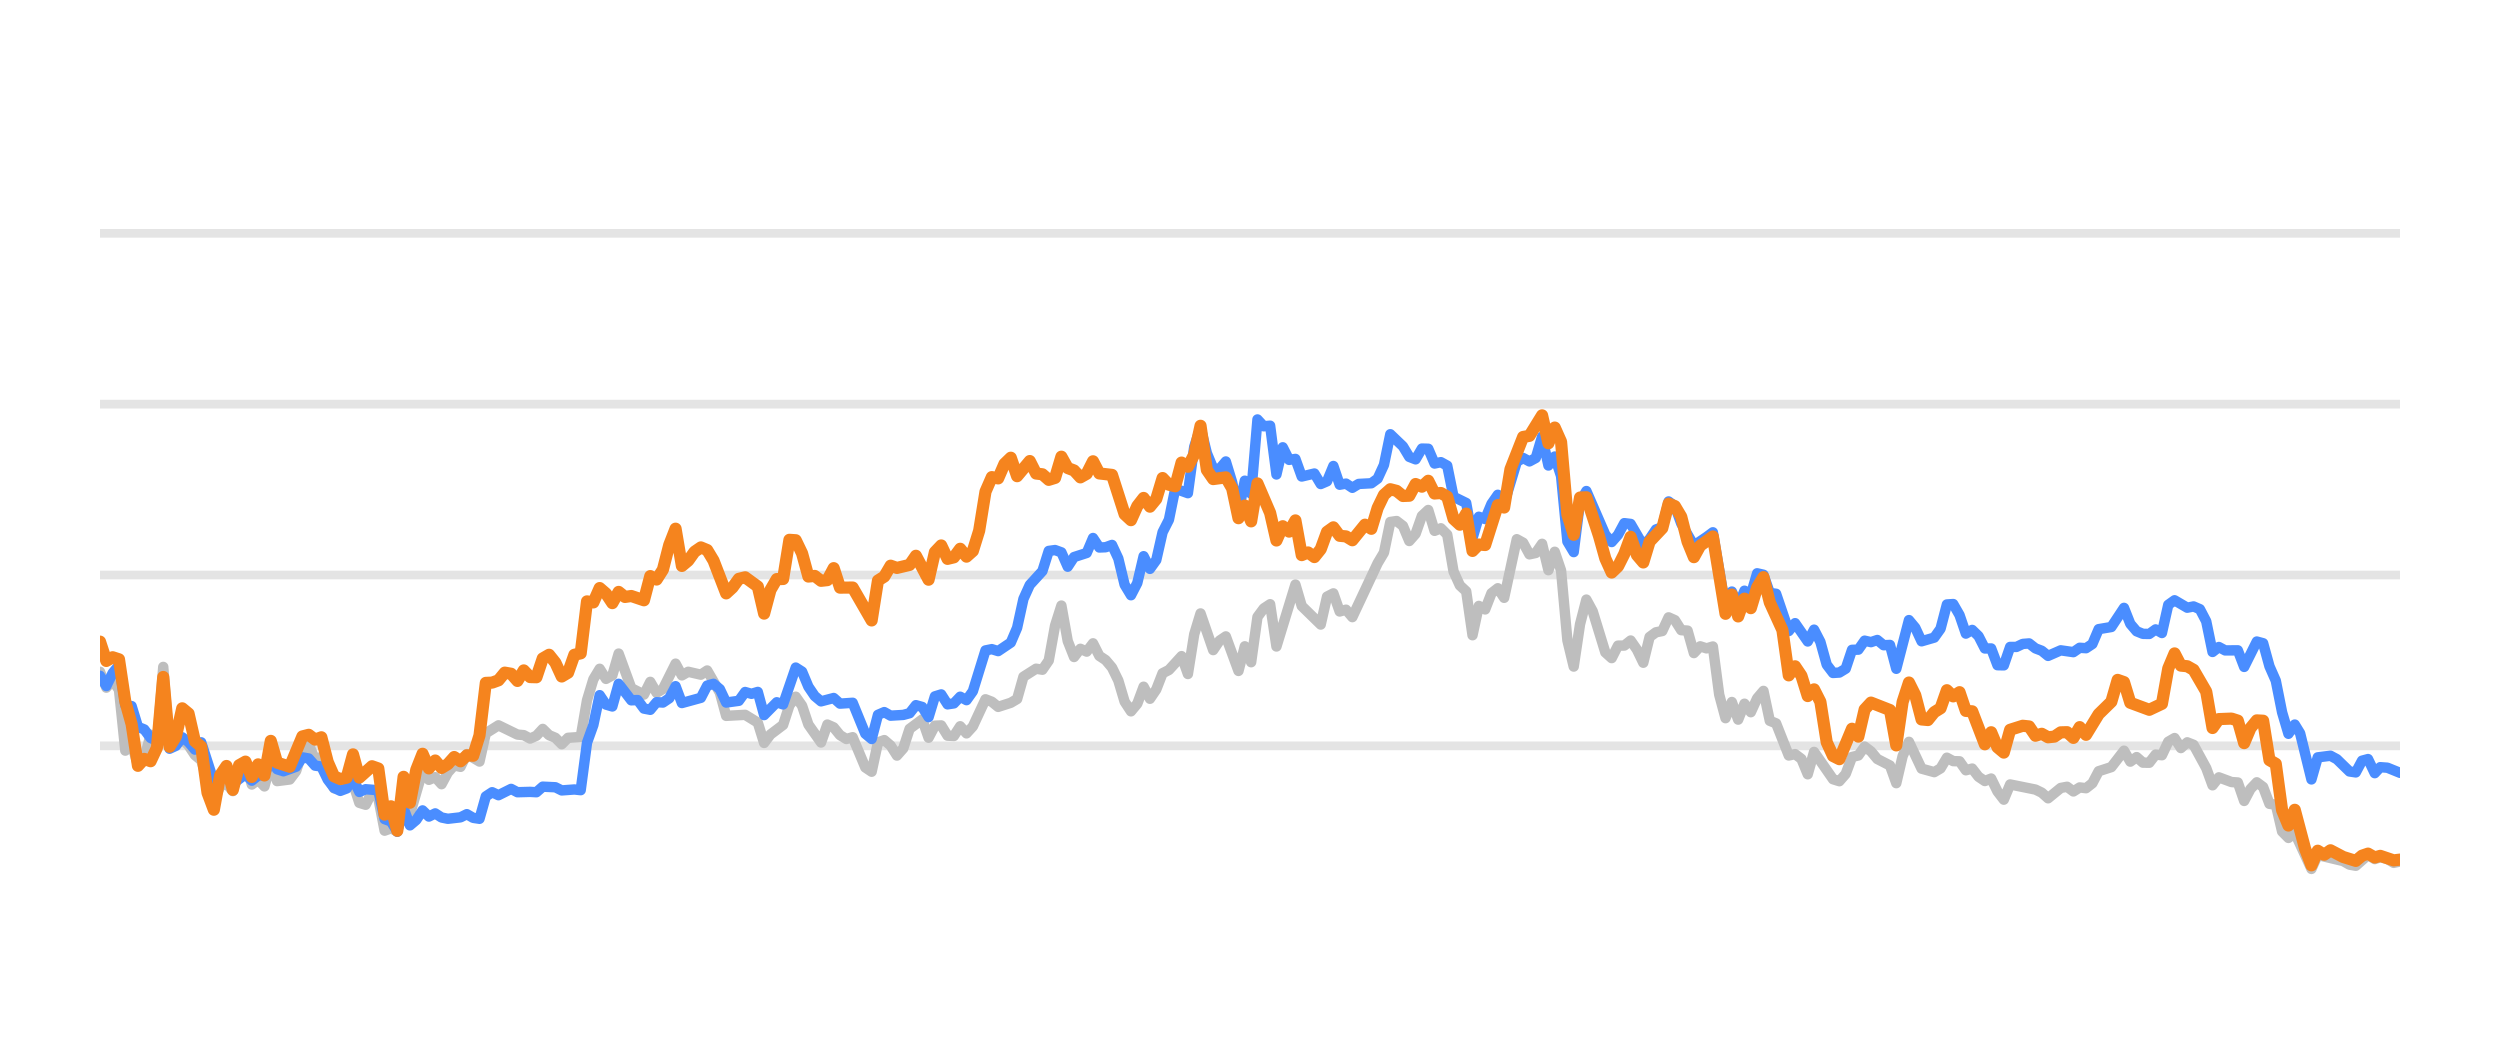
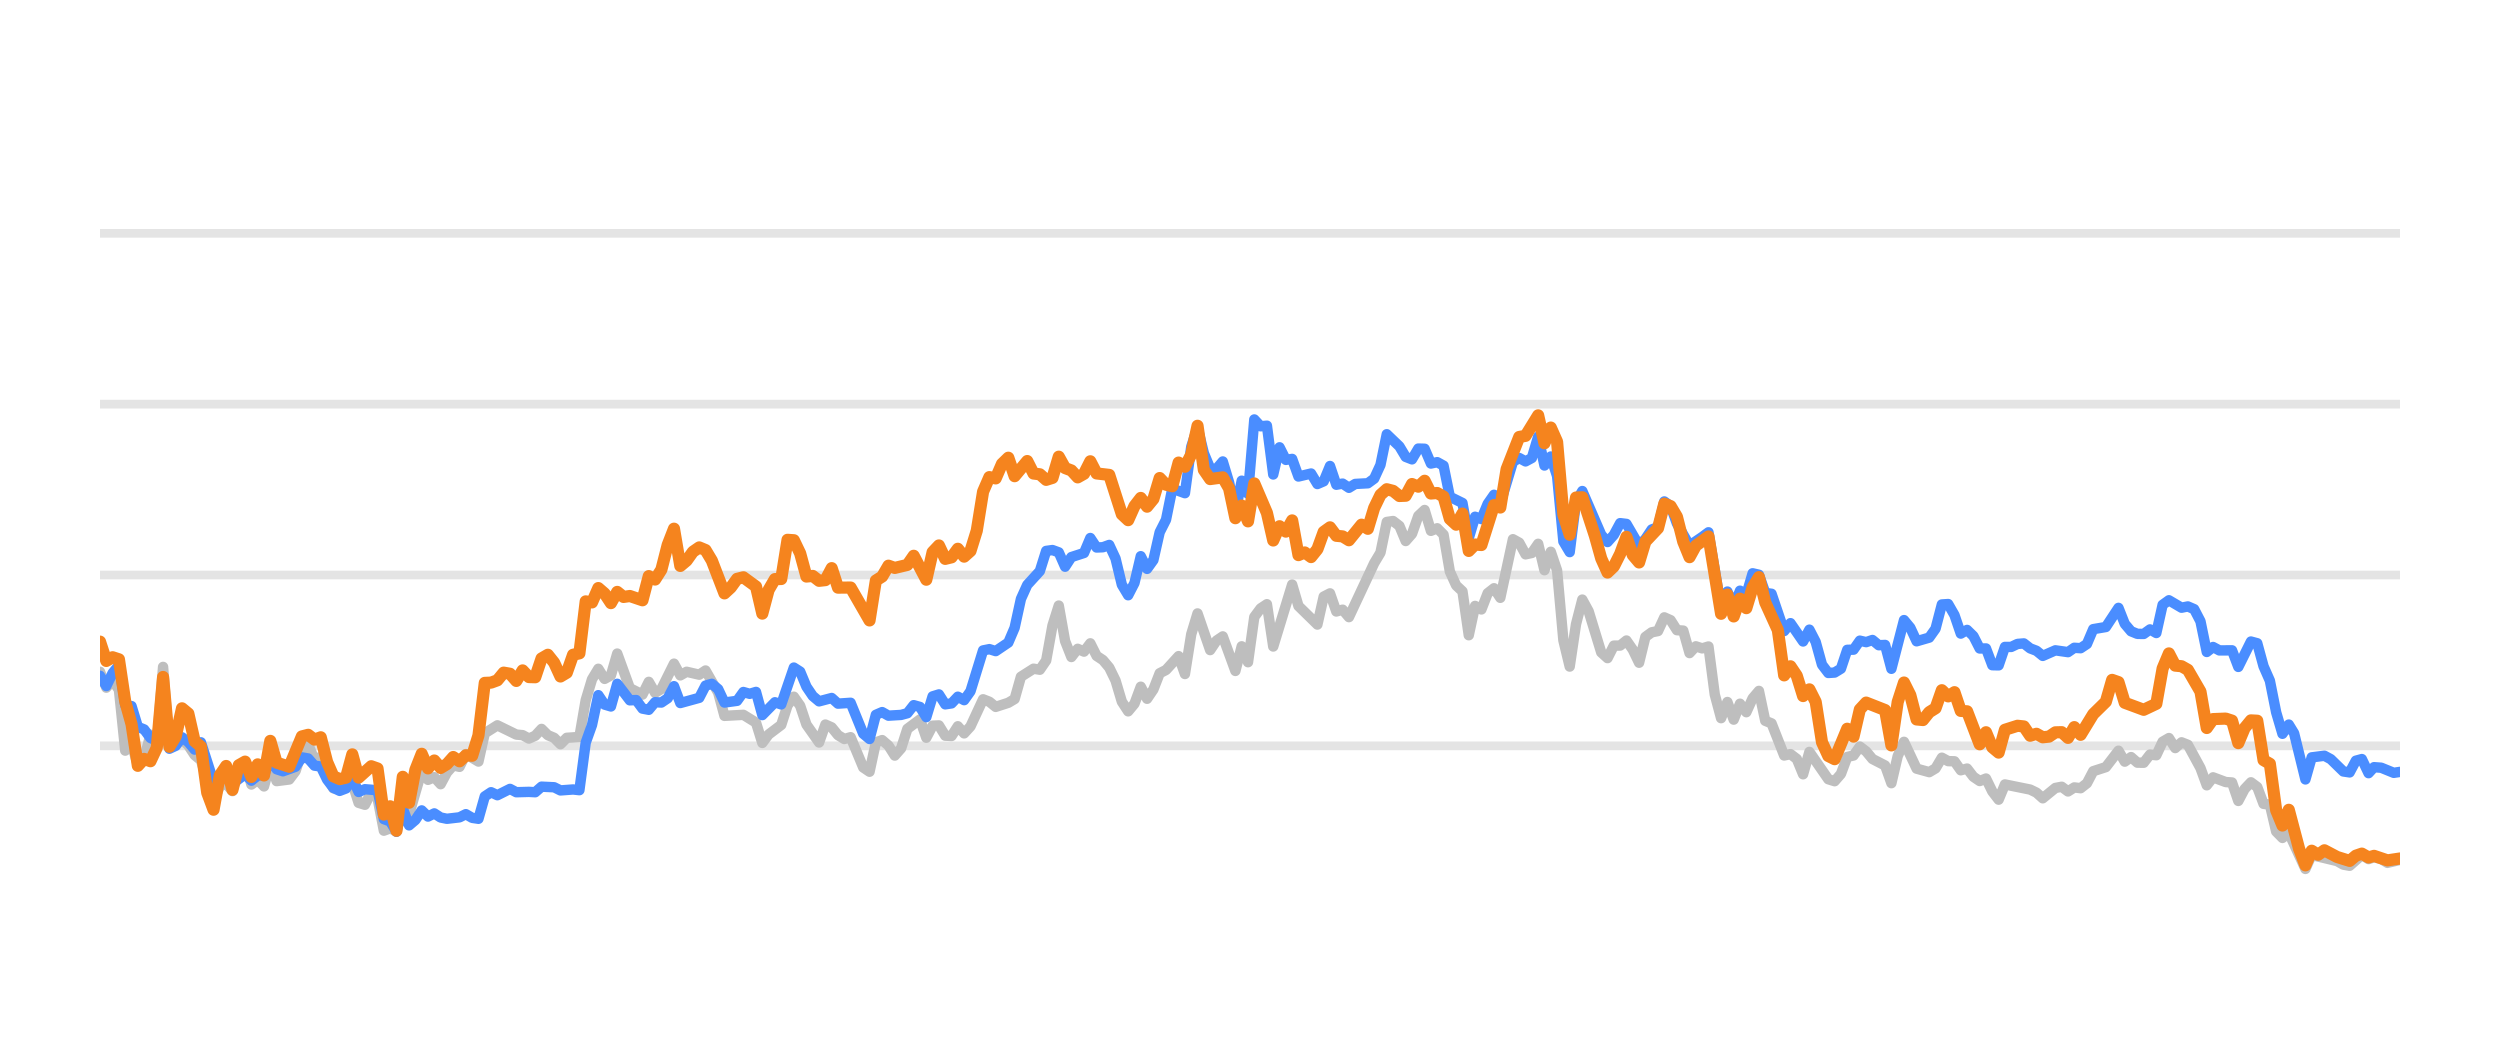
<svg xmlns="http://www.w3.org/2000/svg" width="144pt" height="60pt" viewBox="0 0 144 60" version="1.1">
  <defs>
    <style type="text/css">*{stroke-linejoin: round; stroke-linecap: butt}</style>
  </defs>
  <g id="figure_1">
    <g id="patch_1">
      <path d="M 0 60  L 144 60  L 144 0  L 0 0  L 0 60  z " style="fill: none; opacity: 0" />
    </g>
    <g id="axes_1">
      <g id="patch_2">
        <path d="M 5.76 52.8  L 138.24 52.8  L 138.24 3.6  L 5.76 3.6  L 5.76 52.8  z " style="fill: none" />
      </g>
      <g id="matplotlib.axis_1" />
      <g id="matplotlib.axis_2" />
      <g id="line2d_1">
-         <path d="M 5.76 42.96  L 138.24 42.96  " clip-path="url(#p9f2f0a7102)" style="fill: none; stroke: #b2b2b2; stroke-opacity: 0.35; stroke-width: 0.5; stroke-linecap: square" />
+         <path d="M 5.76 42.96  L 138.24 42.96  " clip-path="url(#pa6b3e56e86)" style="fill: none; stroke: #b2b2b2; stroke-opacity: 0.35; stroke-width: 0.5; stroke-linecap: square" />
      </g>
      <g id="line2d_2">
-         <path d="M 5.76 33.12  L 138.24 33.12  " clip-path="url(#p9f2f0a7102)" style="fill: none; stroke: #b2b2b2; stroke-opacity: 0.35; stroke-width: 0.5; stroke-linecap: square" />
+         <path d="M 5.76 33.12  L 138.24 33.12  " clip-path="url(#pa6b3e56e86)" style="fill: none; stroke: #b2b2b2; stroke-opacity: 0.35; stroke-width: 0.5; stroke-linecap: square" />
      </g>
      <g id="line2d_3">
-         <path d="M 5.76 23.28  L 138.24 23.28  " clip-path="url(#p9f2f0a7102)" style="fill: none; stroke: #b2b2b2; stroke-opacity: 0.35; stroke-width: 0.5; stroke-linecap: square" />
+         <path d="M 5.76 23.28  L 138.24 23.28  " clip-path="url(#pa6b3e56e86)" style="fill: none; stroke: #b2b2b2; stroke-opacity: 0.35; stroke-width: 0.5; stroke-linecap: square" />
      </g>
      <g id="line2d_4">
-         <path d="M 5.76 13.44  L 138.24 13.44  " clip-path="url(#p9f2f0a7102)" style="fill: none; stroke: #b2b2b2; stroke-opacity: 0.35; stroke-width: 0.5; stroke-linecap: square" />
+         <path d="M 5.76 13.44  L 138.24 13.44  " clip-path="url(#pa6b3e56e86)" style="fill: none; stroke: #b2b2b2; stroke-opacity: 0.35; stroke-width: 0.5; stroke-linecap: square" />
      </g>
      <g id="line2d_5">
-         <path d="M 5.76 38.694  L 6.124 39.609  L 6.489 39.191  L 6.853 39.728  L 7.217 43.236  L 7.582 42.817  L 7.946 44.082  L 8.31 43.698  L 8.675 42.32  L 9.039 42.94  L 9.403 38.414  L 9.767 43.058  L 10.132 42.724  L 10.496 42.581  L 10.86 42.935  L 11.225 43.491  L 11.589 43.791  L 12.318 46.148  L 12.682 45.282  L 13.046 45.135  L 13.411 45.568  L 13.775 44.224  L 14.139 43.929  L 14.504 45.189  L 14.868 44.913  L 15.232 45.297  L 15.597 43.954  L 15.961 44.992  L 16.69 44.898  L 17.054 44.416  L 17.418 43.309  L 17.782 42.871  L 18.147 43.762  L 18.511 43.595  L 18.875 44.761  L 19.24 45.405  L 19.968 45.356  L 20.333 45.105  L 20.697 46.242  L 21.061 46.355  L 21.426 45.636  L 21.79 45.971  L 22.154 47.846  L 22.519 47.713  L 22.883 47.88  L 23.247 46.128  L 23.612 46.916  L 24.34 44.406  L 24.704 44.918  L 25.069 44.766  L 25.433 45.169  L 25.797 44.495  L 26.162 44.087  L 26.526 44.17  L 26.89 43.432  L 27.619 43.865  L 27.983 42.237  L 28.712 41.779  L 29.805 42.311  L 30.169 42.345  L 30.534 42.542  L 30.898 42.379  L 31.262 41.986  L 31.627 42.345  L 31.991 42.498  L 32.355 42.867  L 32.719 42.498  L 33.448 42.448  L 33.812 40.333  L 34.177 39.127  L 34.541 38.522  L 34.905 39.103  L 35.27 38.901  L 35.634 37.646  L 36.363 39.639  L 37.091 40.008  L 37.456 39.275  L 37.82 39.905  L 38.184 39.688  L 38.913 38.227  L 39.277 38.901  L 39.641 38.694  L 40.37 38.862  L 40.734 38.621  L 41.463 39.89  L 41.827 41.233  L 42.92 41.174  L 43.649 41.622  L 44.013 42.793  L 44.378 42.306  L 45.106 41.755  L 45.471 40.628  L 45.835 40.131  L 46.199 40.648  L 46.564 41.735  L 47.292 42.768  L 47.656 41.735  L 48.021 41.897  L 48.385 42.345  L 48.749 42.566  L 49.114 42.463  L 49.842 44.205  L 50.207 44.451  L 50.571 42.763  L 50.935 42.63  L 51.3 42.945  L 51.664 43.521  L 52.028 43.108  L 52.393 41.981  L 53.121 41.44  L 53.486 42.493  L 53.85 41.799  L 54.214 41.784  L 54.579 42.375  L 54.943 42.394  L 55.307 41.833  L 55.671 42.242  L 56.036 41.843  L 56.764 40.279  L 57.129 40.421  L 57.493 40.716  L 58.222 40.48  L 58.586 40.264  L 58.95 38.98  L 59.679 38.517  L 60.043 38.576  L 60.408 38.045  L 60.772 36.033  L 61.136 34.881  L 61.501 36.923  L 61.865 37.843  L 62.229 37.371  L 62.593 37.533  L 62.958 37.056  L 63.322 37.779  L 63.686 38.02  L 64.051 38.453  L 64.415 39.196  L 64.779 40.416  L 65.144 40.972  L 65.508 40.534  L 65.872 39.555  L 66.237 40.249  L 66.601 39.713  L 66.965 38.778  L 67.33 38.591  L 68.058 37.794  L 68.423 38.822  L 68.787 36.534  L 69.151 35.334  L 69.88 37.445  L 70.244 36.903  L 70.608 36.657  L 71.337 38.645  L 71.701 37.228  L 72.066 38.143  L 72.43 35.536  L 72.794 35.044  L 73.159 34.803  L 73.523 37.238  L 74.616 33.671  L 74.98 34.906  L 76.073 35.974  L 76.438 34.365  L 76.802 34.178  L 77.166 35.221  L 77.53 35.118  L 77.895 35.546  L 79.352 32.441  L 79.716 31.831  L 80.081 30.065  L 80.445 30.011  L 80.809 30.291  L 81.174 31.162  L 81.538 30.749  L 81.902 29.715  L 82.267 29.376  L 82.631 30.576  L 82.995 30.429  L 83.36 30.793  L 83.724 32.918  L 84.088 33.72  L 84.453 34.06  L 84.817 36.589  L 85.181 34.901  L 85.545 35.103  L 85.91 34.168  L 86.274 33.883  L 86.638 34.434  L 87.367 31.059  L 87.731 31.26  L 88.096 31.929  L 88.46 31.851  L 88.824 31.324  L 89.189 32.844  L 89.553 31.782  L 89.917 32.859  L 90.282 36.884  L 90.646 38.394  L 91.01 35.954  L 91.375 34.537  L 91.739 35.206  L 92.467 37.578  L 92.832 37.907  L 93.196 37.189  L 93.56 37.184  L 93.925 36.894  L 94.289 37.42  L 94.653 38.173  L 95.018 36.687  L 95.382 36.421  L 95.746 36.348  L 96.111 35.56  L 96.475 35.723  L 96.839 36.298  L 97.204 36.323  L 97.568 37.617  L 97.932 37.228  L 98.297 37.346  L 98.661 37.238  L 99.025 40.008  L 99.39 41.366  L 99.754 40.436  L 100.118 41.45  L 100.482 40.534  L 100.847 41.022  L 101.211 40.224  L 101.575 39.796  L 101.94 41.518  L 102.304 41.666  L 103.033 43.516  L 103.397 43.437  L 103.761 43.713  L 104.126 44.598  L 104.49 43.309  L 105.583 44.884  L 105.947 44.997  L 106.312 44.579  L 106.676 43.6  L 107.04 43.516  L 107.404 43.004  L 107.769 43.28  L 108.133 43.718  L 108.862 44.092  L 109.226 45.11  L 109.59 43.555  L 109.955 42.729  L 110.683 44.274  L 111.412 44.475  L 111.776 44.259  L 112.141 43.644  L 112.505 43.841  L 112.869 43.851  L 113.234 44.367  L 113.598 44.269  L 113.962 44.741  L 114.327 44.987  L 114.691 44.844  L 115.055 45.587  L 115.419 46.06  L 115.784 45.184  L 117.241 45.479  L 117.605 45.656  L 117.97 45.981  L 118.698 45.386  L 119.063 45.317  L 119.427 45.587  L 119.791 45.356  L 120.156 45.4  L 120.52 45.115  L 120.884 44.421  L 121.613 44.185  L 122.342 43.24  L 122.706 43.87  L 123.07 43.609  L 123.434 43.929  L 123.799 43.934  L 124.163 43.462  L 124.527 43.501  L 124.892 42.724  L 125.256 42.512  L 125.62 43.088  L 125.985 42.758  L 126.349 42.901  L 127.078 44.239  L 127.442 45.233  L 127.806 44.775  L 128.535 45.046  L 128.899 45.071  L 129.264 46.133  L 129.628 45.445  L 129.992 45.061  L 130.356 45.331  L 130.721 46.301  L 131.085 46.345  L 131.449 47.895  L 131.814 48.264  L 132.178 47.964  L 133.139 50.05  L 133.502 49.248  L 134.966 49.597  L 135.329 49.804  L 135.693 49.868  L 136.398 49.248  L 136.786 49.484  L 137.104 49.376  L 137.514 49.479  L 137.878 49.7  L 138.24 49.622  L 138.24 49.622  " clip-path="url(#p9f2f0a7102)" style="fill: none; stroke: #bebebe; stroke-width: 0.6; stroke-linecap: round" />
+         <path d="M 5.76 38.694  L 6.123 39.609  L 6.487 39.191  L 6.85 39.728  L 7.213 43.236  L 7.577 42.817  L 7.94 44.082  L 8.303 43.698  L 8.667 42.32  L 9.03 42.94  L 9.393 38.414  L 9.757 43.058  L 10.12 42.724  L 10.483 42.581  L 10.847 42.935  L 11.21 43.491  L 11.573 43.791  L 12.3 46.148  L 12.663 45.282  L 13.026 45.135  L 13.39 45.568  L 13.753 44.224  L 14.116 43.929  L 14.48 45.189  L 14.843 44.913  L 15.206 45.297  L 15.57 43.954  L 15.933 44.992  L 16.66 44.898  L 17.023 44.416  L 17.386 43.309  L 17.75 42.871  L 18.113 43.762  L 18.476 43.595  L 18.84 44.761  L 19.203 45.405  L 19.93 45.356  L 20.293 45.105  L 20.656 46.242  L 21.02 46.355  L 21.383 45.636  L 21.746 45.971  L 22.11 47.846  L 22.473 47.713  L 22.836 47.88  L 23.2 46.128  L 23.563 46.916  L 24.29 44.406  L 24.653 44.918  L 25.016 44.766  L 25.38 45.169  L 25.743 44.495  L 26.106 44.087  L 26.469 44.17  L 26.833 43.432  L 27.559 43.865  L 27.923 42.237  L 28.649 41.779  L 29.739 42.311  L 30.103 42.345  L 30.466 42.542  L 30.829 42.379  L 31.193 41.986  L 31.556 42.345  L 31.919 42.498  L 32.283 42.867  L 32.646 42.498  L 33.373 42.448  L 33.736 40.333  L 34.099 39.127  L 34.463 38.522  L 34.826 39.103  L 35.189 38.901  L 35.553 37.646  L 36.279 39.639  L 37.006 40.008  L 37.369 39.275  L 37.733 39.905  L 38.096 39.688  L 38.822 38.227  L 39.186 38.901  L 39.549 38.694  L 40.276 38.862  L 40.639 38.621  L 41.366 39.89  L 41.729 41.233  L 42.819 41.174  L 43.546 41.622  L 43.909 42.793  L 44.272 42.306  L 44.999 41.755  L 45.362 40.628  L 45.726 40.131  L 46.089 40.648  L 46.452 41.735  L 47.179 42.768  L 47.542 41.735  L 47.906 41.897  L 48.269 42.345  L 48.632 42.566  L 48.996 42.463  L 49.722 44.205  L 50.086 44.451  L 50.449 42.763  L 50.812 42.63  L 51.176 42.945  L 51.539 43.521  L 51.902 43.108  L 52.265 41.981  L 52.992 41.44  L 53.355 42.493  L 53.719 41.799  L 54.082 41.784  L 54.445 42.375  L 54.809 42.394  L 55.172 41.833  L 55.535 42.242  L 55.899 41.843  L 56.625 40.279  L 56.989 40.421  L 57.352 40.716  L 58.079 40.48  L 58.442 40.264  L 58.805 38.98  L 59.532 38.517  L 59.895 38.576  L 60.259 38.045  L 60.622 36.033  L 60.985 34.881  L 61.349 36.923  L 61.712 37.843  L 62.075 37.371  L 62.439 37.533  L 62.802 37.056  L 63.165 37.779  L 63.529 38.02  L 63.892 38.453  L 64.255 39.196  L 64.619 40.416  L 64.982 40.972  L 65.345 40.534  L 65.708 39.555  L 66.072 40.249  L 66.435 39.713  L 66.798 38.778  L 67.162 38.591  L 67.888 37.794  L 68.252 38.822  L 68.615 36.534  L 68.978 35.334  L 69.705 37.445  L 70.068 36.903  L 70.432 36.657  L 71.158 38.645  L 71.522 37.228  L 71.885 38.143  L 72.248 35.536  L 72.612 35.044  L 72.975 34.803  L 73.338 37.238  L 74.428 33.671  L 74.792 34.906  L 75.882 35.974  L 76.245 34.365  L 76.608 34.178  L 76.972 35.221  L 77.335 35.118  L 77.698 35.546  L 79.151 32.441  L 79.515 31.831  L 79.878 30.065  L 80.241 30.011  L 80.605 30.291  L 80.968 31.162  L 81.331 30.749  L 81.695 29.715  L 82.058 29.376  L 82.421 30.576  L 82.785 30.429  L 83.148 30.793  L 83.511 32.918  L 83.875 33.72  L 84.238 34.06  L 84.601 36.589  L 84.965 34.901  L 85.328 35.103  L 85.691 34.168  L 86.055 33.883  L 86.418 34.434  L 87.145 31.059  L 87.508 31.26  L 87.871 31.929  L 88.235 31.851  L 88.598 31.324  L 88.961 32.844  L 89.325 31.782  L 89.688 32.859  L 90.051 36.884  L 90.415 38.394  L 90.778 35.954  L 91.141 34.537  L 91.505 35.206  L 92.231 37.578  L 92.594 37.907  L 92.958 37.189  L 93.321 37.184  L 93.684 36.894  L 94.048 37.42  L 94.411 38.173  L 94.774 36.687  L 95.138 36.421  L 95.501 36.348  L 95.864 35.56  L 96.228 35.723  L 96.591 36.298  L 96.954 36.323  L 97.318 37.617  L 97.681 37.228  L 98.044 37.346  L 98.408 37.238  L 98.771 40.008  L 99.134 41.366  L 99.498 40.436  L 99.861 41.45  L 100.224 40.534  L 100.588 41.022  L 100.951 40.224  L 101.314 39.796  L 101.678 41.518  L 102.041 41.666  L 102.768 43.516  L 103.131 43.437  L 103.494 43.713  L 103.858 44.598  L 104.221 43.309  L 105.311 44.884  L 105.674 44.997  L 106.037 44.579  L 106.401 43.6  L 106.764 43.516  L 107.127 43.004  L 107.491 43.28  L 107.854 43.718  L 108.581 44.092  L 108.944 45.11  L 109.307 43.555  L 109.671 42.729  L 110.397 44.274  L 111.124 44.475  L 111.487 44.259  L 111.851 43.644  L 112.214 43.841  L 112.577 43.851  L 112.941 44.367  L 113.304 44.269  L 113.667 44.741  L 114.031 44.987  L 114.394 44.844  L 114.757 45.587  L 115.121 46.06  L 115.484 45.184  L 116.937 45.479  L 117.301 45.656  L 117.664 45.981  L 118.39 45.386  L 118.754 45.317  L 119.117 45.587  L 119.48 45.356  L 119.844 45.4  L 120.207 45.115  L 120.57 44.421  L 121.297 44.185  L 122.024 43.24  L 122.387 43.87  L 122.75 43.609  L 123.114 43.929  L 123.477 43.934  L 123.84 43.462  L 124.204 43.501  L 124.567 42.724  L 124.93 42.512  L 125.294 43.088  L 125.657 42.758  L 126.02 42.901  L 126.747 44.239  L 127.11 45.233  L 127.474 44.775  L 128.2 45.046  L 128.564 45.071  L 128.927 46.133  L 129.29 45.445  L 129.654 45.061  L 130.017 45.331  L 130.38 46.301  L 130.744 46.345  L 131.107 47.895  L 131.47 48.264  L 131.833 47.964  L 132.792 50.05  L 133.154 49.248  L 134.614 49.597  L 134.976 49.804  L 135.339 49.868  L 136.042 49.248  L 136.429 49.484  L 136.746 49.376  L 137.155 49.479  L 137.518 49.7  L 138.24 49.528  L 138.24 49.528  " clip-path="url(#pa6b3e56e86)" style="fill: none; stroke: #bebebe; stroke-width: 0.6; stroke-linecap: round" />
      </g>
      <g id="line2d_6">
-         <path d="M 5.76 38.926  L 6.124 39.516  L 6.489 38.768  L 6.853 38.32  L 7.217 40.613  L 7.582 40.672  L 7.946 41.868  L 8.31 42.015  L 8.675 42.507  L 9.039 42.67  L 9.403 40.515  L 9.767 43.127  L 10.132 42.96  L 10.496 42.468  L 10.86 42.744  L 11.225 43.176  L 11.589 42.758  L 12.318 45.026  L 12.682 44.731  L 13.046 44.805  L 13.411 45.144  L 14.139 44.598  L 14.504 44.967  L 14.868 44.672  L 15.232 44.648  L 15.597 43.742  L 15.961 44.308  L 16.325 44.426  L 17.054 44.165  L 17.418 43.624  L 17.782 43.688  L 18.147 44.101  L 18.511 44.151  L 18.875 44.903  L 19.24 45.381  L 19.604 45.553  L 19.968 45.415  L 20.333 44.83  L 20.697 45.617  L 21.061 45.459  L 21.79 45.518  L 22.154 47.181  L 22.519 47.314  L 22.883 47.91  L 23.247 46.561  L 23.612 47.541  L 23.976 47.231  L 24.34 46.68  L 24.704 47.034  L 25.069 46.852  L 25.433 47.088  L 25.797 47.162  L 26.526 47.078  L 26.89 46.896  L 27.255 47.108  L 27.619 47.162  L 27.983 45.873  L 28.348 45.632  L 28.712 45.804  L 29.441 45.44  L 29.805 45.632  L 30.534 45.612  L 30.898 45.632  L 31.262 45.312  L 31.991 45.346  L 32.355 45.528  L 33.084 45.474  L 33.448 45.513  L 33.812 42.778  L 34.177 41.76  L 34.541 40.042  L 34.905 40.584  L 35.27 40.692  L 35.634 39.388  L 36.363 40.338  L 36.727 40.323  L 37.091 40.815  L 37.456 40.884  L 37.82 40.446  L 38.184 40.466  L 38.549 40.22  L 38.913 39.526  L 39.277 40.495  L 40.37 40.195  L 40.734 39.491  L 41.099 39.388  L 41.463 39.693  L 41.827 40.466  L 42.556 40.367  L 42.92 39.86  L 43.285 39.964  L 43.649 39.855  L 44.013 41.189  L 44.742 40.451  L 45.106 40.574  L 45.835 38.453  L 46.199 38.685  L 46.564 39.555  L 46.928 40.092  L 47.292 40.397  L 48.021 40.205  L 48.385 40.53  L 49.114 40.48  L 49.842 42.261  L 50.207 42.566  L 50.571 41.174  L 50.935 41.017  L 51.3 41.223  L 52.028 41.179  L 52.393 41.081  L 52.757 40.618  L 53.121 40.721  L 53.486 41.307  L 53.85 40.111  L 54.214 39.998  L 54.579 40.569  L 54.943 40.515  L 55.307 40.131  L 55.671 40.328  L 56.036 39.816  L 56.764 37.464  L 57.129 37.391  L 57.493 37.504  L 58.222 37.012  L 58.586 36.161  L 58.95 34.498  L 59.315 33.691  L 60.043 32.894  L 60.408 31.733  L 60.772 31.683  L 61.136 31.816  L 61.501 32.643  L 61.865 32.087  L 62.593 31.851  L 62.958 30.99  L 63.322 31.536  L 63.686 31.521  L 64.051 31.388  L 64.415 32.17  L 64.779 33.681  L 65.144 34.286  L 65.508 33.582  L 65.872 32.038  L 66.237 32.766  L 66.601 32.259  L 66.965 30.655  L 67.33 29.937  L 67.694 28.146  L 68.423 28.407  L 68.787 25.735  L 69.151 24.623  L 69.516 26.104  L 69.88 26.98  L 70.244 27.009  L 70.608 26.581  L 70.973 27.782  L 71.337 29.499  L 71.701 27.688  L 72.066 28.441  L 72.43 24.161  L 72.794 24.554  L 73.159 24.52  L 73.523 27.329  L 73.887 25.765  L 74.252 26.488  L 74.616 26.434  L 74.98 27.447  L 75.709 27.275  L 76.073 27.88  L 76.438 27.723  L 76.802 26.842  L 77.166 27.92  L 77.53 27.856  L 77.895 28.097  L 78.259 27.875  L 78.988 27.836  L 79.352 27.57  L 79.716 26.778  L 80.081 25.012  L 80.809 25.71  L 81.174 26.316  L 81.538 26.458  L 81.902 25.838  L 82.267 25.848  L 82.631 26.699  L 82.995 26.621  L 83.36 26.822  L 83.724 28.613  L 84.453 28.972  L 84.817 30.995  L 85.181 29.765  L 85.545 29.897  L 85.91 29.022  L 86.274 28.5  L 86.638 29.007  L 87.367 26.601  L 87.731 26.38  L 88.096 26.576  L 88.46 26.38  L 88.824 25.15  L 89.189 26.813  L 89.553 26.296  L 89.917 27.418  L 90.282 31.191  L 90.646 31.801  L 91.01 28.899  L 91.375 28.284  L 92.467 30.803  L 92.832 31.221  L 93.196 30.808  L 93.56 30.134  L 93.925 30.178  L 94.653 31.428  L 95.018 31.044  L 95.382 30.498  L 95.746 30.365  L 96.111 28.884  L 96.475 29.154  L 96.839 30.153  L 97.568 31.423  L 98.297 30.931  L 98.661 30.66  L 99.39 34.999  L 99.754 34.074  L 100.118 34.916  L 100.482 34.025  L 100.847 34.261  L 101.211 33.022  L 101.575 33.105  L 101.94 34.153  L 102.304 34.202  L 103.033 36.348  L 103.397 35.895  L 104.126 36.948  L 104.49 36.269  L 104.854 36.972  L 105.219 38.286  L 105.583 38.763  L 105.947 38.739  L 106.312 38.517  L 106.676 37.43  L 107.04 37.42  L 107.404 36.903  L 107.769 36.987  L 108.133 36.864  L 108.497 37.164  L 108.862 37.149  L 109.226 38.522  L 109.955 35.718  L 110.319 36.156  L 110.683 36.938  L 111.412 36.726  L 111.776 36.215  L 112.141 34.817  L 112.505 34.793  L 112.869 35.427  L 113.234 36.495  L 113.598 36.284  L 113.962 36.638  L 114.327 37.351  L 114.691 37.351  L 115.055 38.316  L 115.419 38.325  L 115.784 37.263  L 116.148 37.263  L 116.512 37.09  L 116.877 37.061  L 117.241 37.346  L 117.605 37.484  L 117.97 37.779  L 118.698 37.459  L 119.427 37.563  L 119.791 37.312  L 120.156 37.336  L 120.52 37.095  L 120.884 36.239  L 121.613 36.116  L 122.342 35.014  L 122.706 35.934  L 123.07 36.362  L 123.434 36.51  L 123.799 36.515  L 124.163 36.254  L 124.527 36.461  L 124.892 34.837  L 125.256 34.576  L 125.985 35.004  L 126.349 34.931  L 126.713 35.088  L 127.078 35.787  L 127.442 37.553  L 127.806 37.268  L 128.171 37.464  L 128.899 37.459  L 129.264 38.414  L 129.992 36.953  L 130.356 37.051  L 130.721 38.379  L 131.085 39.206  L 131.449 41.031  L 131.814 42.266  L 132.178 41.735  L 132.486 42.237  L 133.139 44.894  L 133.502 43.624  L 134.236 43.531  L 134.602 43.728  L 135.329 44.436  L 135.693 44.49  L 136.053 43.816  L 136.398 43.723  L 136.786 44.534  L 137.104 44.19  L 137.514 44.22  L 138.24 44.515  L 138.24 44.515  " clip-path="url(#p9f2f0a7102)" style="fill: none; stroke: #4a8dff; stroke-width: 0.6; stroke-linecap: round" />
+         <path d="M 5.76 38.926  L 6.123 39.516  L 6.487 38.768  L 6.85 38.32  L 7.213 40.613  L 7.577 40.672  L 7.94 41.868  L 8.303 42.015  L 8.667 42.507  L 9.03 42.67  L 9.393 40.515  L 9.757 43.127  L 10.12 42.96  L 10.483 42.468  L 10.847 42.744  L 11.21 43.176  L 11.573 42.758  L 12.3 45.026  L 12.663 44.731  L 13.026 44.805  L 13.39 45.144  L 14.116 44.598  L 14.48 44.967  L 14.843 44.672  L 15.206 44.648  L 15.57 43.742  L 15.933 44.308  L 16.296 44.426  L 17.023 44.165  L 17.386 43.624  L 17.75 43.688  L 18.113 44.101  L 18.476 44.151  L 18.84 44.903  L 19.203 45.381  L 19.566 45.553  L 19.93 45.415  L 20.293 44.83  L 20.656 45.617  L 21.02 45.459  L 21.746 45.518  L 22.11 47.181  L 22.473 47.314  L 22.836 47.91  L 23.2 46.561  L 23.563 47.541  L 23.926 47.231  L 24.29 46.68  L 24.653 47.034  L 25.016 46.852  L 25.38 47.088  L 25.743 47.162  L 26.469 47.078  L 26.833 46.896  L 27.196 47.108  L 27.559 47.162  L 27.923 45.873  L 28.286 45.632  L 28.649 45.804  L 29.376 45.44  L 29.739 45.632  L 30.466 45.612  L 30.829 45.632  L 31.193 45.312  L 31.919 45.346  L 32.283 45.528  L 33.009 45.474  L 33.373 45.513  L 33.736 42.778  L 34.099 41.76  L 34.463 40.042  L 34.826 40.584  L 35.189 40.692  L 35.553 39.388  L 36.279 40.338  L 36.643 40.323  L 37.006 40.815  L 37.369 40.884  L 37.733 40.446  L 38.096 40.466  L 38.459 40.22  L 38.822 39.526  L 39.186 40.495  L 40.276 40.195  L 40.639 39.491  L 41.002 39.388  L 41.366 39.693  L 41.729 40.466  L 42.456 40.367  L 42.819 39.86  L 43.182 39.964  L 43.546 39.855  L 43.909 41.189  L 44.636 40.451  L 44.999 40.574  L 45.726 38.453  L 46.089 38.685  L 46.452 39.555  L 46.816 40.092  L 47.179 40.397  L 47.906 40.205  L 48.269 40.53  L 48.996 40.48  L 49.722 42.261  L 50.086 42.566  L 50.449 41.174  L 50.812 41.017  L 51.176 41.223  L 51.902 41.179  L 52.265 41.081  L 52.629 40.618  L 52.992 40.721  L 53.355 41.307  L 53.719 40.111  L 54.082 39.998  L 54.445 40.569  L 54.809 40.515  L 55.172 40.131  L 55.535 40.328  L 55.899 39.816  L 56.625 37.464  L 56.989 37.391  L 57.352 37.504  L 58.079 37.012  L 58.442 36.161  L 58.805 34.498  L 59.169 33.691  L 59.895 32.894  L 60.259 31.733  L 60.622 31.683  L 60.985 31.816  L 61.349 32.643  L 61.712 32.087  L 62.439 31.851  L 62.802 30.99  L 63.165 31.536  L 63.529 31.521  L 63.892 31.388  L 64.255 32.17  L 64.619 33.681  L 64.982 34.286  L 65.345 33.582  L 65.708 32.038  L 66.072 32.766  L 66.435 32.259  L 66.798 30.655  L 67.162 29.937  L 67.525 28.146  L 68.252 28.407  L 68.615 25.735  L 68.978 24.623  L 69.342 26.104  L 69.705 26.98  L 70.068 27.009  L 70.432 26.581  L 70.795 27.782  L 71.158 29.499  L 71.522 27.688  L 71.885 28.441  L 72.248 24.161  L 72.612 24.554  L 72.975 24.52  L 73.338 27.329  L 73.702 25.765  L 74.065 26.488  L 74.428 26.434  L 74.792 27.447  L 75.518 27.275  L 75.882 27.88  L 76.245 27.723  L 76.608 26.842  L 76.972 27.92  L 77.335 27.856  L 77.698 28.097  L 78.062 27.875  L 78.788 27.836  L 79.151 27.57  L 79.515 26.778  L 79.878 25.012  L 80.605 25.71  L 80.968 26.316  L 81.331 26.458  L 81.695 25.838  L 82.058 25.848  L 82.421 26.699  L 82.785 26.621  L 83.148 26.822  L 83.511 28.613  L 84.238 28.972  L 84.601 30.995  L 84.965 29.765  L 85.328 29.897  L 85.691 29.022  L 86.055 28.5  L 86.418 29.007  L 87.145 26.601  L 87.508 26.38  L 87.871 26.576  L 88.235 26.38  L 88.598 25.15  L 88.961 26.813  L 89.325 26.296  L 89.688 27.418  L 90.051 31.191  L 90.415 31.801  L 90.778 28.899  L 91.141 28.284  L 92.231 30.803  L 92.594 31.221  L 92.958 30.808  L 93.321 30.134  L 93.684 30.178  L 94.411 31.428  L 94.774 31.044  L 95.138 30.498  L 95.501 30.365  L 95.864 28.884  L 96.228 29.154  L 96.591 30.153  L 97.318 31.423  L 98.044 30.931  L 98.408 30.66  L 99.134 34.999  L 99.498 34.074  L 99.861 34.916  L 100.224 34.025  L 100.588 34.261  L 100.951 33.022  L 101.314 33.105  L 101.678 34.153  L 102.041 34.202  L 102.768 36.348  L 103.131 35.895  L 103.858 36.948  L 104.221 36.269  L 104.584 36.972  L 104.947 38.286  L 105.311 38.763  L 105.674 38.739  L 106.037 38.517  L 106.401 37.43  L 106.764 37.42  L 107.127 36.903  L 107.491 36.987  L 107.854 36.864  L 108.217 37.164  L 108.581 37.149  L 108.944 38.522  L 109.671 35.718  L 110.034 36.156  L 110.397 36.938  L 111.124 36.726  L 111.487 36.215  L 111.851 34.817  L 112.214 34.793  L 112.577 35.427  L 112.941 36.495  L 113.304 36.284  L 113.667 36.638  L 114.031 37.351  L 114.394 37.351  L 114.757 38.316  L 115.121 38.325  L 115.484 37.263  L 115.847 37.263  L 116.211 37.09  L 116.574 37.061  L 116.937 37.346  L 117.301 37.484  L 117.664 37.779  L 118.39 37.459  L 119.117 37.563  L 119.48 37.312  L 119.844 37.336  L 120.207 37.095  L 120.57 36.239  L 121.297 36.116  L 122.024 35.014  L 122.387 35.934  L 122.75 36.362  L 123.114 36.51  L 123.477 36.515  L 123.84 36.254  L 124.204 36.461  L 124.567 34.837  L 124.93 34.576  L 125.657 35.004  L 126.02 34.931  L 126.384 35.088  L 126.747 35.787  L 127.11 37.553  L 127.474 37.268  L 127.837 37.464  L 128.564 37.459  L 128.927 38.414  L 129.654 36.953  L 130.017 37.051  L 130.38 38.379  L 130.744 39.206  L 131.107 41.031  L 131.47 42.266  L 131.833 41.735  L 132.14 42.237  L 132.792 44.894  L 133.154 43.624  L 133.886 43.531  L 134.251 43.728  L 134.976 44.436  L 135.339 44.49  L 135.698 43.816  L 136.042 43.723  L 136.429 44.534  L 136.746 44.19  L 137.155 44.22  L 137.879 44.515  L 138.24 44.461  L 138.24 44.461  " clip-path="url(#pa6b3e56e86)" style="fill: none; stroke: #4a8dff; stroke-width: 0.6; stroke-linecap: round" />
      </g>
      <g id="line2d_7">
-         <path d="M 5.76 36.958  L 6.124 38.07  L 6.489 37.858  L 6.853 37.976  L 7.217 40.411  L 7.582 41.715  L 7.946 44.111  L 8.31 43.713  L 8.675 43.846  L 9.039 43.073  L 9.403 38.994  L 9.767 43.014  L 10.132 42.429  L 10.496 40.8  L 10.86 41.1  L 11.225 42.694  L 11.589 43.004  L 11.953 45.666  L 12.318 46.64  L 12.682 44.657  L 13.046 44.121  L 13.411 45.494  L 13.775 44.077  L 14.139 43.87  L 14.504 44.751  L 14.868 44.028  L 15.232 44.667  L 15.597 42.675  L 15.961 43.929  L 16.69 44.165  L 17.418 42.419  L 17.782 42.325  L 18.147 42.601  L 18.511 42.468  L 18.875 43.885  L 19.24 44.716  L 19.604 44.874  L 19.968 44.795  L 20.333 43.452  L 20.697 44.79  L 21.426 44.136  L 21.79 44.264  L 22.154 46.921  L 22.519 46.443  L 22.883 47.85  L 23.247 44.746  L 23.612 46.237  L 23.976 44.343  L 24.34 43.418  L 24.704 44.259  L 25.069 43.806  L 25.433 44.234  L 25.797 44.013  L 26.162 43.605  L 26.526 43.851  L 26.89 43.506  L 27.255 43.531  L 27.619 42.36  L 27.983 39.334  L 28.348 39.319  L 28.712 39.186  L 29.076 38.744  L 29.441 38.808  L 29.805 39.221  L 30.169 38.616  L 30.534 38.999  L 30.898 39.009  L 31.262 37.927  L 31.627 37.715  L 31.991 38.173  L 32.355 38.965  L 32.719 38.748  L 33.084 37.715  L 33.448 37.632  L 33.812 34.64  L 34.177 34.699  L 34.541 33.873  L 34.905 34.188  L 35.27 34.739  L 35.634 34.094  L 35.998 34.384  L 36.363 34.33  L 37.091 34.576  L 37.456 33.184  L 37.82 33.381  L 38.184 32.81  L 38.549 31.388  L 38.913 30.453  L 39.277 32.598  L 39.641 32.293  L 40.006 31.782  L 40.37 31.531  L 40.734 31.683  L 41.099 32.289  L 41.827 34.178  L 42.192 33.843  L 42.556 33.341  L 42.92 33.253  L 43.649 33.784  L 44.013 35.344  L 44.378 33.981  L 44.742 33.356  L 45.106 33.351  L 45.471 31.093  L 45.835 31.118  L 46.199 31.875  L 46.564 33.209  L 46.928 33.174  L 47.292 33.455  L 47.656 33.415  L 48.021 32.726  L 48.385 33.848  L 49.114 33.843  L 50.207 35.737  L 50.571 33.44  L 50.935 33.209  L 51.3 32.584  L 51.664 32.712  L 52.393 32.539  L 52.757 32.013  L 53.486 33.391  L 53.85 31.801  L 54.214 31.418  L 54.579 32.19  L 54.943 32.102  L 55.307 31.61  L 55.671 32.062  L 56.036 31.737  L 56.4 30.567  L 56.764 28.318  L 57.129 27.482  L 57.493 27.555  L 57.857 26.719  L 58.222 26.365  L 58.586 27.428  L 59.315 26.557  L 59.679 27.275  L 60.043 27.319  L 60.408 27.639  L 60.772 27.526  L 61.136 26.306  L 61.501 26.96  L 61.865 27.098  L 62.229 27.496  L 62.593 27.29  L 62.958 26.571  L 63.322 27.27  L 64.051 27.354  L 64.779 29.622  L 65.144 29.961  L 65.508 29.15  L 65.872 28.682  L 66.237 29.184  L 66.601 28.741  L 66.965 27.536  L 67.33 27.92  L 67.694 28.008  L 68.058 26.645  L 68.423 26.886  L 68.787 26.183  L 69.151 24.525  L 69.516 27.068  L 69.88 27.595  L 70.608 27.496  L 70.973 28.131  L 71.337 29.848  L 71.701 29.12  L 72.066 30.03  L 72.43 27.846  L 73.159 29.543  L 73.523 31.132  L 73.887 30.311  L 74.252 30.621  L 74.616 29.976  L 74.98 31.974  L 75.345 31.821  L 75.709 32.087  L 76.073 31.634  L 76.438 30.635  L 76.802 30.375  L 77.166 30.862  L 77.53 30.896  L 77.895 31.118  L 78.623 30.222  L 78.988 30.458  L 79.352 29.258  L 79.716 28.505  L 80.081 28.18  L 80.445 28.274  L 80.809 28.569  L 81.174 28.554  L 81.538 27.88  L 81.902 28.033  L 82.267 27.693  L 82.631 28.426  L 82.995 28.397  L 83.36 28.603  L 83.724 29.888  L 84.088 30.222  L 84.453 29.583  L 84.817 31.733  L 85.181 31.364  L 85.545 31.393  L 86.274 29.095  L 86.638 29.233  L 87.003 27.024  L 87.731 25.169  L 88.096 25.105  L 88.824 23.925  L 89.189 25.533  L 89.553 24.628  L 89.917 25.445  L 90.282 29.642  L 90.646 30.803  L 91.01 28.658  L 91.375 28.643  L 92.103 30.872  L 92.467 32.17  L 92.832 32.977  L 93.196 32.628  L 93.56 31.905  L 93.925 30.921  L 94.289 31.969  L 94.653 32.397  L 95.018 31.196  L 95.746 30.424  L 96.111 29.012  L 96.475 29.154  L 96.839 29.765  L 97.204 31.201  L 97.568 32.092  L 97.932 31.432  L 98.661 30.901  L 99.39 35.354  L 99.754 34.247  L 100.118 35.506  L 100.482 34.483  L 100.847 35.029  L 101.211 33.833  L 101.575 33.243  L 101.94 34.699  L 102.668 36.293  L 103.033 38.901  L 103.397 38.379  L 103.761 38.921  L 104.126 40.092  L 104.49 39.708  L 104.854 40.426  L 105.219 42.753  L 105.583 43.545  L 105.947 43.728  L 106.676 41.976  L 107.04 42.429  L 107.404 40.864  L 107.769 40.47  L 108.862 40.899  L 109.226 42.935  L 109.59 40.436  L 109.955 39.314  L 110.319 40.042  L 110.683 41.44  L 111.048 41.474  L 111.412 41.022  L 111.776 40.795  L 112.141 39.757  L 112.505 40.111  L 112.869 39.87  L 113.234 40.948  L 113.598 40.972  L 114.327 42.871  L 114.691 42.178  L 115.055 43.044  L 115.419 43.349  L 115.784 42.035  L 116.512 41.804  L 116.877 41.843  L 117.241 42.379  L 117.605 42.266  L 117.97 42.468  L 118.334 42.429  L 118.698 42.183  L 119.063 42.173  L 119.427 42.502  L 119.791 41.883  L 120.156 42.325  L 120.884 41.135  L 121.613 40.421  L 121.977 39.162  L 122.342 39.29  L 122.706 40.48  L 123.799 40.884  L 124.527 40.539  L 124.892 38.502  L 125.256 37.637  L 125.62 38.34  L 125.985 38.375  L 126.349 38.581  L 127.078 39.836  L 127.442 41.932  L 127.806 41.42  L 128.535 41.391  L 128.899 41.509  L 129.264 42.803  L 129.628 41.937  L 129.992 41.494  L 130.356 41.514  L 130.721 43.782  L 131.085 43.993  L 131.449 46.67  L 131.814 47.55  L 132.178 46.645  L 132.775 48.894  L 133.139 49.843  L 133.502 49.002  L 133.875 49.233  L 134.236 48.977  L 134.966 49.361  L 135.693 49.587  L 136.053 49.287  L 136.398 49.169  L 136.786 49.39  L 137.104 49.297  L 137.878 49.558  L 138.24 49.513  L 138.24 49.513  " clip-path="url(#p9f2f0a7102)" style="fill: none; stroke: #f5841e; stroke-width: 0.7; stroke-linecap: round" />
+         <path d="M 5.76 36.958  L 6.123 38.07  L 6.487 37.858  L 6.85 37.976  L 7.213 40.411  L 7.577 41.715  L 7.94 44.111  L 8.303 43.713  L 8.667 43.846  L 9.03 43.073  L 9.393 38.994  L 9.757 43.014  L 10.12 42.429  L 10.483 40.8  L 10.847 41.1  L 11.21 42.694  L 11.573 43.004  L 11.937 45.666  L 12.3 46.64  L 12.663 44.657  L 13.026 44.121  L 13.39 45.494  L 13.753 44.077  L 14.116 43.87  L 14.48 44.751  L 14.843 44.028  L 15.206 44.667  L 15.57 42.675  L 15.933 43.929  L 16.66 44.165  L 17.386 42.419  L 17.75 42.325  L 18.113 42.601  L 18.476 42.468  L 18.84 43.885  L 19.203 44.716  L 19.566 44.874  L 19.93 44.795  L 20.293 43.452  L 20.656 44.79  L 21.383 44.136  L 21.746 44.264  L 22.11 46.921  L 22.473 46.443  L 22.836 47.85  L 23.2 44.746  L 23.563 46.237  L 23.926 44.343  L 24.29 43.418  L 24.653 44.259  L 25.016 43.806  L 25.38 44.234  L 25.743 44.013  L 26.106 43.605  L 26.469 43.851  L 26.833 43.506  L 27.196 43.531  L 27.559 42.36  L 27.923 39.334  L 28.286 39.319  L 28.649 39.186  L 29.013 38.744  L 29.376 38.808  L 29.739 39.221  L 30.103 38.616  L 30.466 38.999  L 30.829 39.009  L 31.193 37.927  L 31.556 37.715  L 31.919 38.173  L 32.283 38.965  L 32.646 38.748  L 33.009 37.715  L 33.373 37.632  L 33.736 34.64  L 34.099 34.699  L 34.463 33.873  L 34.826 34.188  L 35.189 34.739  L 35.553 34.094  L 35.916 34.384  L 36.279 34.33  L 37.006 34.576  L 37.369 33.184  L 37.733 33.381  L 38.096 32.81  L 38.459 31.388  L 38.822 30.453  L 39.186 32.598  L 39.549 32.293  L 39.912 31.782  L 40.276 31.531  L 40.639 31.683  L 41.002 32.289  L 41.729 34.178  L 42.092 33.843  L 42.456 33.341  L 42.819 33.253  L 43.546 33.784  L 43.909 35.344  L 44.272 33.981  L 44.636 33.356  L 44.999 33.351  L 45.362 31.093  L 45.726 31.118  L 46.089 31.875  L 46.452 33.209  L 46.816 33.174  L 47.179 33.455  L 47.542 33.415  L 47.906 32.726  L 48.269 33.848  L 48.996 33.843  L 50.086 35.737  L 50.449 33.44  L 50.812 33.209  L 51.176 32.584  L 51.539 32.712  L 52.265 32.539  L 52.629 32.013  L 53.355 33.391  L 53.719 31.801  L 54.082 31.418  L 54.445 32.19  L 54.809 32.102  L 55.172 31.61  L 55.535 32.062  L 55.899 31.737  L 56.262 30.567  L 56.625 28.318  L 56.989 27.482  L 57.352 27.555  L 57.715 26.719  L 58.079 26.365  L 58.442 27.428  L 59.169 26.557  L 59.532 27.275  L 59.895 27.319  L 60.259 27.639  L 60.622 27.526  L 60.985 26.306  L 61.349 26.96  L 61.712 27.098  L 62.075 27.496  L 62.439 27.29  L 62.802 26.571  L 63.165 27.27  L 63.892 27.354  L 64.619 29.622  L 64.982 29.961  L 65.345 29.15  L 65.708 28.682  L 66.072 29.184  L 66.435 28.741  L 66.798 27.536  L 67.162 27.92  L 67.525 28.008  L 67.888 26.645  L 68.252 26.886  L 68.615 26.183  L 68.978 24.525  L 69.342 27.068  L 69.705 27.595  L 70.432 27.496  L 70.795 28.131  L 71.158 29.848  L 71.522 29.12  L 71.885 30.03  L 72.248 27.846  L 72.975 29.543  L 73.338 31.132  L 73.702 30.311  L 74.065 30.621  L 74.428 29.976  L 74.792 31.974  L 75.155 31.821  L 75.518 32.087  L 75.882 31.634  L 76.245 30.635  L 76.608 30.375  L 76.972 30.862  L 77.335 30.896  L 77.698 31.118  L 78.425 30.222  L 78.788 30.458  L 79.151 29.258  L 79.515 28.505  L 79.878 28.18  L 80.241 28.274  L 80.605 28.569  L 80.968 28.554  L 81.331 27.88  L 81.695 28.033  L 82.058 27.693  L 82.421 28.426  L 82.785 28.397  L 83.148 28.603  L 83.511 29.888  L 83.875 30.222  L 84.238 29.583  L 84.601 31.733  L 84.965 31.364  L 85.328 31.393  L 86.055 29.095  L 86.418 29.233  L 86.781 27.024  L 87.508 25.169  L 87.871 25.105  L 88.598 23.925  L 88.961 25.533  L 89.325 24.628  L 89.688 25.445  L 90.051 29.642  L 90.415 30.803  L 90.778 28.658  L 91.141 28.643  L 91.868 30.872  L 92.231 32.17  L 92.594 32.977  L 92.958 32.628  L 93.321 31.905  L 93.684 30.921  L 94.048 31.969  L 94.411 32.397  L 94.774 31.196  L 95.501 30.424  L 95.864 29.012  L 96.228 29.154  L 96.591 29.765  L 96.954 31.201  L 97.318 32.092  L 97.681 31.432  L 98.408 30.901  L 99.134 35.354  L 99.498 34.247  L 99.861 35.506  L 100.224 34.483  L 100.588 35.029  L 100.951 33.833  L 101.314 33.243  L 101.678 34.699  L 102.404 36.293  L 102.768 38.901  L 103.131 38.379  L 103.494 38.921  L 103.858 40.092  L 104.221 39.708  L 104.584 40.426  L 104.947 42.753  L 105.311 43.545  L 105.674 43.728  L 106.401 41.976  L 106.764 42.429  L 107.127 40.864  L 107.491 40.47  L 108.581 40.899  L 108.944 42.935  L 109.307 40.436  L 109.671 39.314  L 110.034 40.042  L 110.397 41.44  L 110.761 41.474  L 111.124 41.022  L 111.487 40.795  L 111.851 39.757  L 112.214 40.111  L 112.577 39.87  L 112.941 40.948  L 113.304 40.972  L 114.031 42.871  L 114.394 42.178  L 114.757 43.044  L 115.121 43.349  L 115.484 42.035  L 116.211 41.804  L 116.574 41.843  L 116.937 42.379  L 117.301 42.266  L 117.664 42.468  L 118.027 42.429  L 118.39 42.183  L 118.754 42.173  L 119.117 42.502  L 119.48 41.883  L 119.844 42.325  L 120.57 41.135  L 121.297 40.421  L 121.66 39.162  L 122.024 39.29  L 122.387 40.48  L 123.477 40.884  L 124.204 40.539  L 124.567 38.502  L 124.93 37.637  L 125.294 38.34  L 125.657 38.375  L 126.02 38.581  L 126.747 39.836  L 127.11 41.932  L 127.474 41.42  L 128.2 41.391  L 128.564 41.509  L 128.927 42.803  L 129.29 41.937  L 129.654 41.494  L 130.017 41.514  L 130.38 43.782  L 130.744 43.993  L 131.107 46.67  L 131.47 47.55  L 131.833 46.645  L 132.429 48.894  L 132.792 49.843  L 133.154 49.002  L 133.525 49.233  L 133.886 48.977  L 134.614 49.361  L 135.339 49.587  L 135.698 49.287  L 136.042 49.169  L 136.429 49.39  L 136.746 49.297  L 137.518 49.558  L 138.24 49.449  L 138.24 49.449  " clip-path="url(#pa6b3e56e86)" style="fill: none; stroke: #f5841e; stroke-width: 0.7; stroke-linecap: round" />
      </g>
    </g>
  </g>
  <defs>
-     <clipPath id="p9f2f0a7102">
+     <clipPath id="pa6b3e56e86">
      <rect x="5.76" y="3.6" width="132.48" height="49.2" />
    </clipPath>
  </defs>
</svg>
